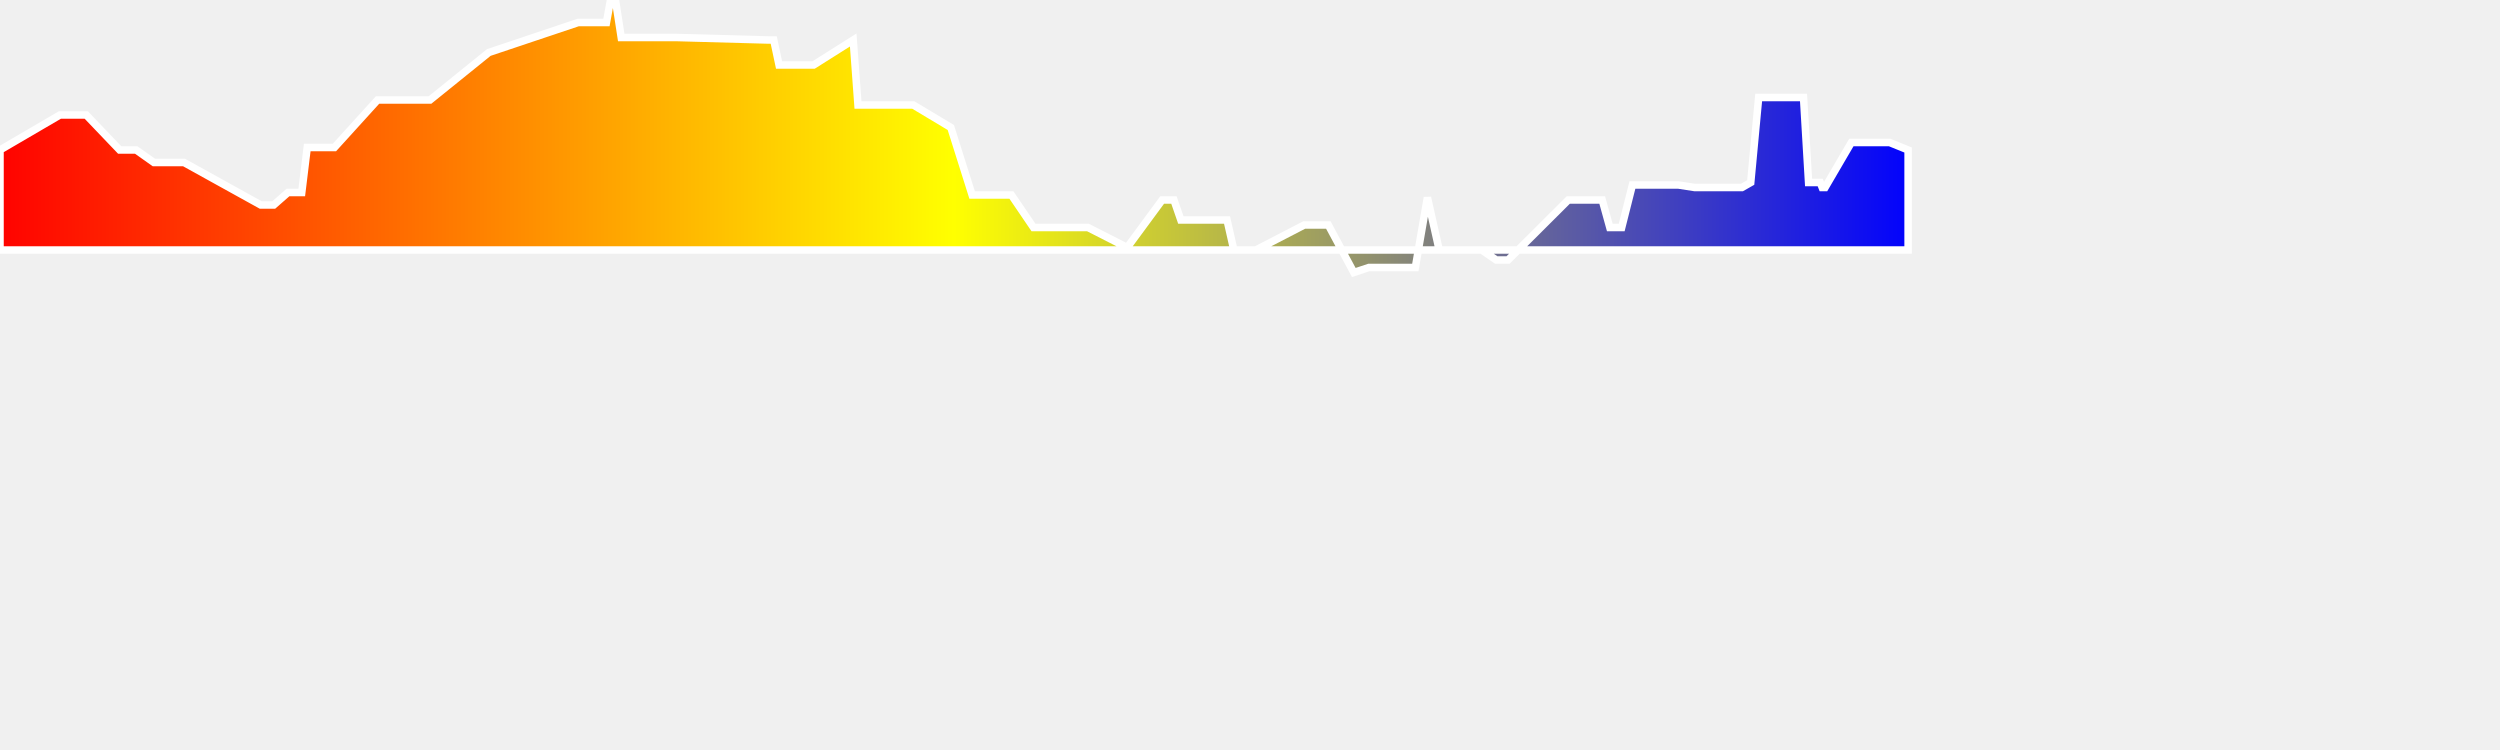
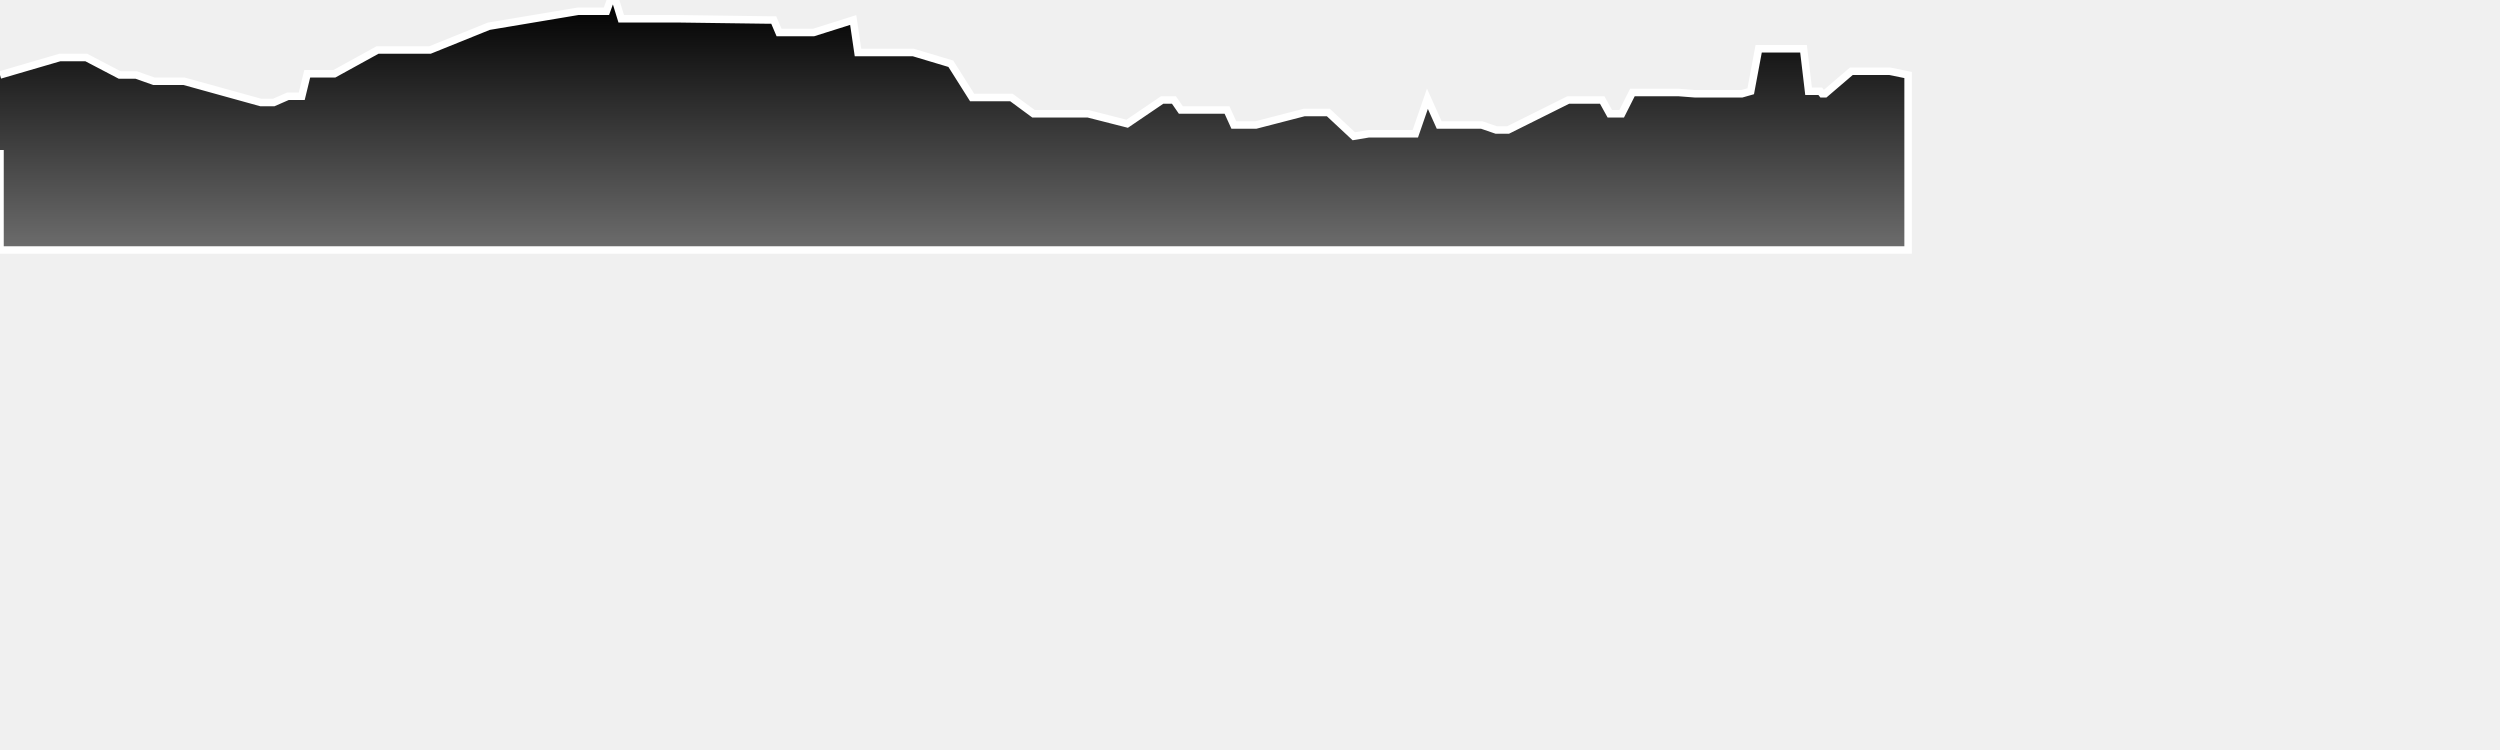
<svg xmlns="http://www.w3.org/2000/svg" baseProfile="full" height="300px" version="1.1" width="1000px">
  <defs>
-     <linearGradient id="my-gradient" x1="0" x2="1" y1="0" y2="0">
-       <stop offset="0.0" stop-color="red" stop-opacity="1" />
-       <stop offset="0.5" stop-color="yellow" stop-opacity="1" />
-       <stop offset="1.0" stop-color="blue" stop-opacity="1" />
+     <linearGradient id="my-gradient" x1="0" x2="0" y1="0" y2="1">
+       <stop offset="0.0" stop-color="#000000" stop-opacity="1" />
+       <stop offset="1.0" stop-color="#6d6d6d" stop-opacity="1" />
    </linearGradient>
  </defs>
-   <path d="M 0 60.0 L 23.956 46.0 L 24.773 46.0 L 25.778 46.0 L 27.294 46.0 L 28.969 46.0 L 34.504 46.0 L 47.878 60.0 L 54.483 60.0 L 61.56 65.0 L 68.065 65.0 L 73.604 65.0 L 104.307 82.0 L 106.317 82.0 L 109.49 82.0 L 115.19 77.0 L 117.922 77.0 L 120.701 77.0 L 122.893 59.0 L 125.077 59.0 L 128.874 59.0 L 130.256 59.0 L 131.668 59.0 L 133.767 59.0 L 151.015 40.0 L 161.982 40.0 L 165.596 40.0 L 168.157 40.0 L 171.997 40.0 L 195.517 21.0 L 231.292 9.0 L 239.841 9.0 L 241.123 9.0 L 242.579 9.0 L 244.212 0.0 L 246.177 0.0 L 248.492 15.0 L 250.019 15.0 L 251.313 15.0 L 252.901 15.0 L 254.316 15.0 L 263.26 15.0 L 264.721 15.0 L 266.122 15.0 L 268.288 15.0 L 270.431 15.0 L 307.285 16.0 L 309.49 16.0 L 311.62 26.0 L 313.909 26.0 L 315.936 26.0 L 317.719 26.0 L 319.058 26.0 L 320.384 26.0 L 321.775 26.0 L 323.508 26.0 L 325.445 26.0 L 341.285 16.0 L 343.193 42.0 L 344.556 42.0 L 345.828 42.0 L 347.348 42.0 L 360.287 42.0 L 365.315 42.0 L 380.33 51.0 L 388.851 78.0 L 390.337 78.0 L 392.188 78.0 L 394.066 78.0 L 396.572 78.0 L 399.141 78.0 L 401.823 78.0 L 404.567 78.0 L 413.396 91.0 L 416.774 91.0 L 419.905 91.0 L 423.148 91.0 L 425.921 91.0 L 429.355 91.0 L 431.924 91.0 L 435.169 91.0 L 450.873 99.0 L 464.859 80.0 L 467.297 80.0 L 469.574 80.0 L 472.339 88.0 L 474.991 88.0 L 477.412 88.0 L 479.864 88.0 L 482.022 88.0 L 485.744 88.0 L 488.075 88.0 L 490.809 88.0 L 493.536 100.0 L 496.077 100.0 L 498.41 100.0 L 500.146 100.0 L 502.357 100.0 L 521.689 90.0 L 523.267 90.0 L 525.022 90.0 L 527.052 90.0 L 529.304 90.0 L 531.335 90.0 L 541.523 109.0 L 547.526 107.0 L 549.294 107.0 L 551.268 107.0 L 552.827 107.0 L 554.495 107.0 L 556.099 107.0 L 558.072 107.0 L 559.976 107.0 L 562.432 107.0 L 566.132 107.0 L 570.965 79.0 L 575.68 100.0 L 582.224 100.0 L 592.68 100.0 L 598.498 104.0 L 603.235 104.0 L 627.312 80.0 L 630.876 80.0 L 634.382 80.0 L 637.764 80.0 L 640.882 80.0 L 643.924 91.0 L 648.677 91.0 L 652.964 74.0 L 662.825 74.0 L 664.84 74.0 L 666.814 74.0 L 669.176 74.0 L 671.377 74.0 L 677.844 75.0 L 684.946 75.0 L 693.739 75.0 L 696.777 75.0 L 700.291 73.0 L 703.468 39.0 L 706.141 39.0 L 718.42 39.0 L 719.256 39.0 L 720.214 39.0 L 721.409 39.0 L 723.428 73.0 L 725.508 73.0 L 726.941 73.0 L 728.089 73.0 L 728.877 75.0 L 730.029 75.0 L 740.546 57.0 L 755.843 57.0 L 763.244 60.0 L 763.244 100 L 0.0 100 L 0.0 60.0" fill="url(#my-gradient)" stroke="white" stroke-width="3" />
+   <path d="M 0 30.0 L 23.956 23.0 L 24.773 23.0 L 25.778 23.0 L 27.294 23.0 L 28.969 23.0 L 34.504 23.0 L 47.878 30.0 L 54.483 30.0 L 61.56 32.5 L 68.065 32.5 L 73.604 32.5 L 104.307 41.0 L 106.317 41.0 L 109.49 41.0 L 115.19 38.5 L 117.922 38.5 L 120.701 38.5 L 122.893 29.5 L 125.077 29.5 L 128.874 29.5 L 130.256 29.5 L 131.668 29.5 L 133.767 29.5 L 151.015 20.0 L 161.982 20.0 L 165.596 20.0 L 168.157 20.0 L 171.997 20.0 L 195.517 10.5 L 231.292 4.5 L 239.841 4.5 L 241.123 4.5 L 242.579 4.5 L 244.212 0.0 L 246.177 0.0 L 248.492 7.5 L 250.019 7.5 L 251.313 7.5 L 252.901 7.5 L 254.316 7.5 L 263.26 7.5 L 264.721 7.5 L 266.122 7.5 L 268.288 7.5 L 270.431 7.5 L 307.285 8.0 L 309.49 8.0 L 311.62 13.0 L 313.909 13.0 L 315.936 13.0 L 317.719 13.0 L 319.058 13.0 L 320.384 13.0 L 321.775 13.0 L 323.508 13.0 L 325.445 13.0 L 341.285 8.0 L 343.193 21.0 L 344.556 21.0 L 345.828 21.0 L 347.348 21.0 L 360.287 21.0 L 365.315 21.0 L 380.33 25.5 L 388.851 39.0 L 390.337 39.0 L 392.188 39.0 L 394.066 39.0 L 396.572 39.0 L 399.141 39.0 L 401.823 39.0 L 404.567 39.0 L 413.396 45.5 L 416.774 45.5 L 419.905 45.5 L 423.148 45.5 L 425.921 45.5 L 429.355 45.5 L 431.924 45.5 L 435.169 45.5 L 450.873 49.5 L 464.859 40.0 L 467.297 40.0 L 469.574 40.0 L 472.339 44.0 L 474.991 44.0 L 477.412 44.0 L 479.864 44.0 L 482.022 44.0 L 485.744 44.0 L 488.075 44.0 L 490.809 44.0 L 493.536 50.0 L 496.077 50.0 L 498.41 50.0 L 500.146 50.0 L 502.357 50.0 L 521.689 45.0 L 523.267 45.0 L 525.022 45.0 L 527.052 45.0 L 529.304 45.0 L 531.335 45.0 L 541.523 54.5 L 547.526 53.5 L 549.294 53.5 L 551.268 53.5 L 552.827 53.5 L 554.495 53.5 L 556.099 53.5 L 558.072 53.5 L 559.976 53.5 L 562.432 53.5 L 566.132 53.5 L 570.965 39.5 L 575.68 50.0 L 582.224 50.0 L 592.68 50.0 L 598.498 52.0 L 603.235 52.0 L 627.312 40.0 L 630.876 40.0 L 634.382 40.0 L 637.764 40.0 L 640.882 40.0 L 643.924 45.5 L 648.677 45.5 L 652.964 37.0 L 662.825 37.0 L 664.84 37.0 L 666.814 37.0 L 669.176 37.0 L 671.377 37.0 L 677.844 37.5 L 684.946 37.5 L 693.739 37.5 L 696.777 37.5 L 700.291 36.5 L 703.468 19.5 L 706.141 19.5 L 718.42 19.5 L 719.256 19.5 L 720.214 19.5 L 721.409 19.5 L 723.428 36.5 L 725.508 36.5 L 726.941 36.5 L 728.089 36.5 L 728.877 37.5 L 730.029 37.5 L 740.546 28.5 L 755.843 28.5 L 763.244 30.0 L 763.244 100 L 0.0 100 L 0.0 60.0" fill="url(#my-gradient)" stroke="white" stroke-width="3" />
</svg>
